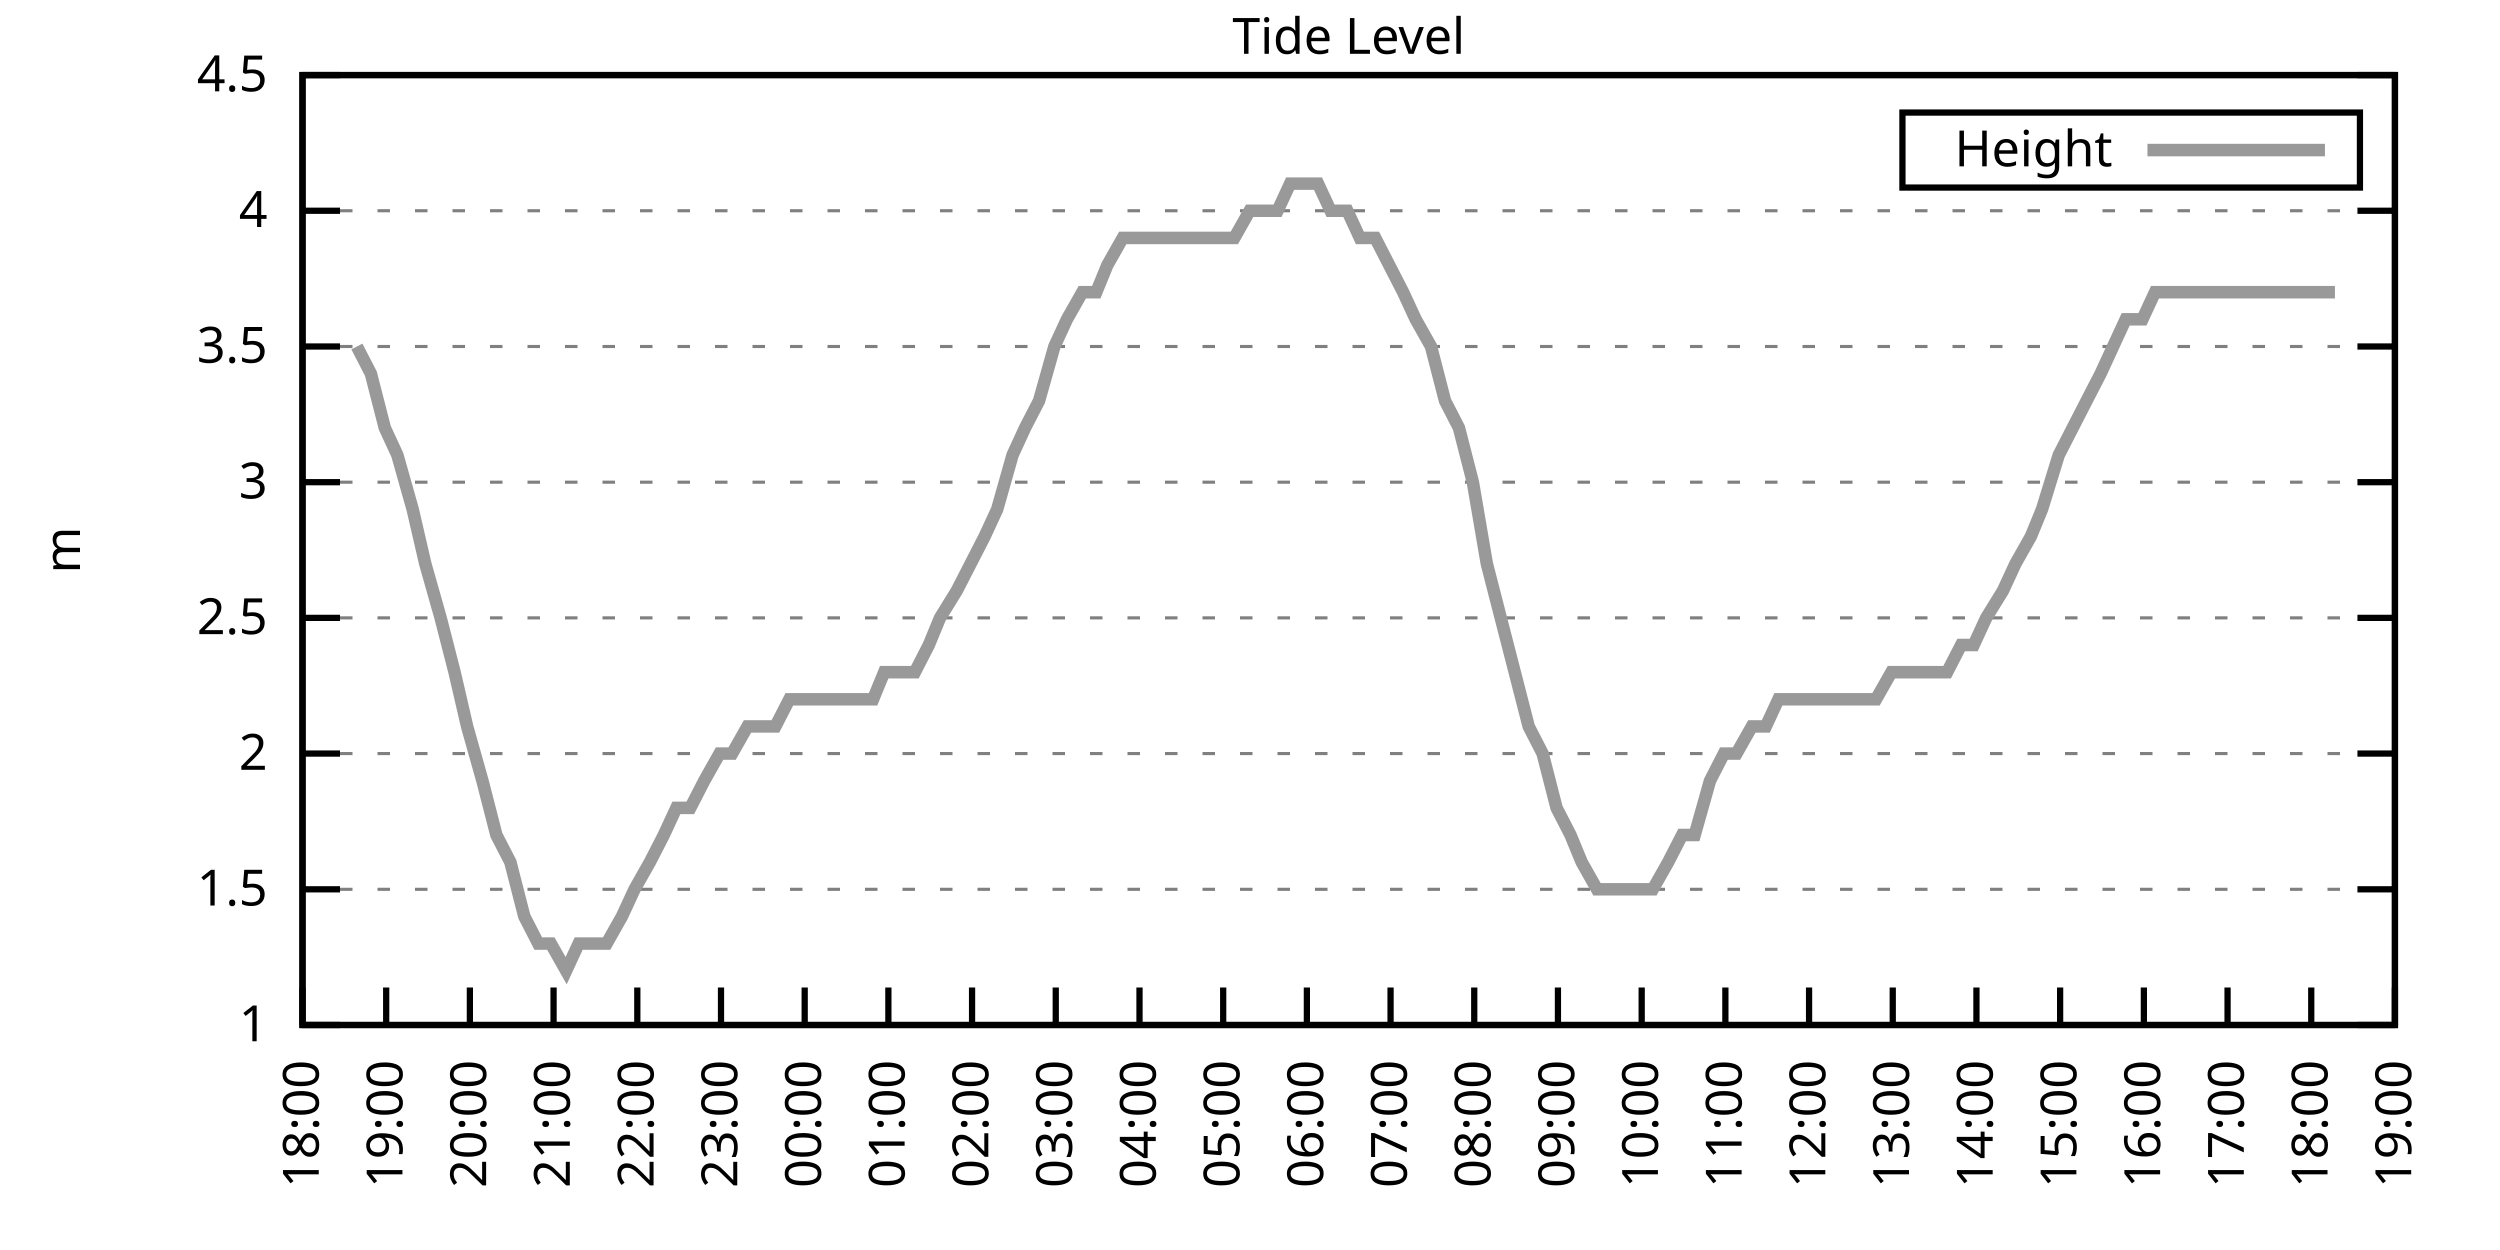
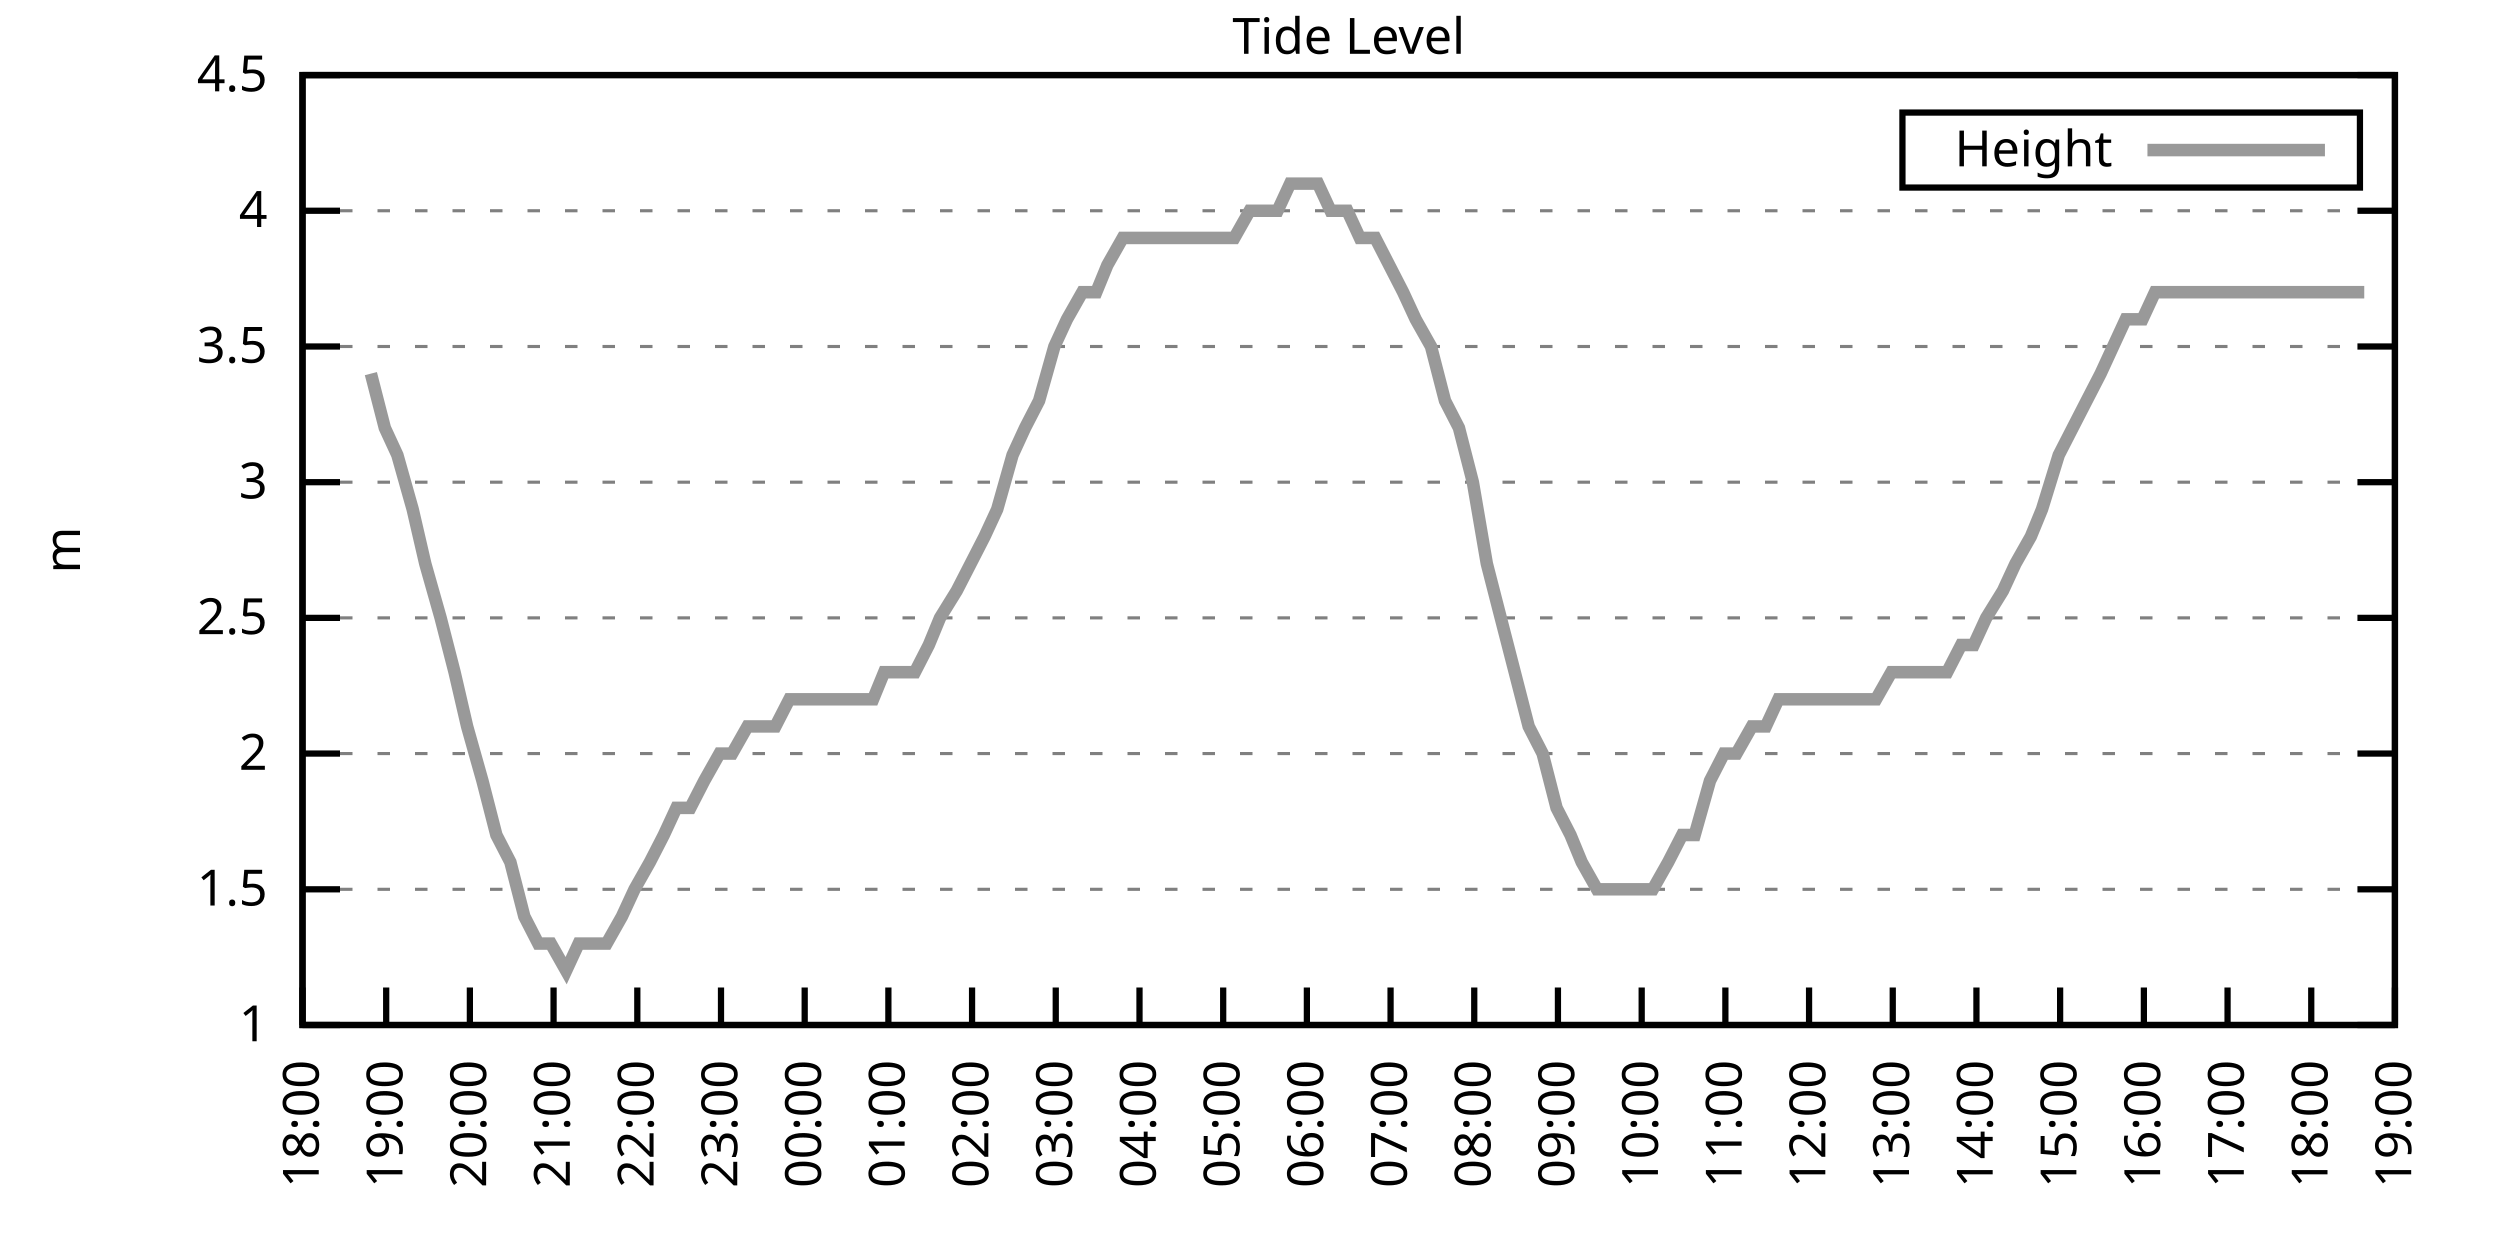
<svg xmlns="http://www.w3.org/2000/svg" xmlns:xlink="http://www.w3.org/1999/xlink" width="400" height="200" viewBox="0 0 400 200">
  <g id="gnuplot_canvas">
    <rect x="0" y="0" width="400" height="200" fill="none" />
    <defs>
      <circle id="gpDot" r="0.5" stroke-width="0.5" stroke="currentColor" />
      <path id="gpPt0" stroke-width="0.333" stroke="currentColor" d="M-1,0 h2 M0,-1 v2" />
      <path id="gpPt1" stroke-width="0.333" stroke="currentColor" d="M-1,-1 L1,1 M1,-1 L-1,1" />
      <path id="gpPt2" stroke-width="0.333" stroke="currentColor" d="M-1,0 L1,0 M0,-1 L0,1 M-1,-1 L1,1 M-1,1 L1,-1" />
      <rect id="gpPt3" stroke-width="0.333" stroke="currentColor" x="-1" y="-1" width="2" height="2" />
      <rect id="gpPt4" stroke-width="0.333" stroke="currentColor" fill="currentColor" x="-1" y="-1" width="2" height="2" />
      <circle id="gpPt5" stroke-width="0.333" stroke="currentColor" cx="0" cy="0" r="1" />
      <use xlink:href="#gpPt5" id="gpPt6" fill="currentColor" stroke="none" />
      <path id="gpPt7" stroke-width="0.333" stroke="currentColor" d="M0,-1.33 L-1.33,0.67 L1.33,0.67 z" />
      <use xlink:href="#gpPt7" id="gpPt8" fill="currentColor" stroke="none" />
      <use xlink:href="#gpPt7" id="gpPt9" stroke="currentColor" transform="rotate(180)" />
      <use xlink:href="#gpPt9" id="gpPt10" fill="currentColor" stroke="none" />
      <use xlink:href="#gpPt3" id="gpPt11" stroke="currentColor" transform="rotate(45)" />
      <use xlink:href="#gpPt11" id="gpPt12" fill="currentColor" stroke="none" />
      <path id="gpPt13" stroke-width="0.333" stroke="currentColor" d="M0,1.330 L1.265,0.411 L0.782,-1.067 L-0.782,-1.076 L-1.265,0.411 z" />
      <use xlink:href="#gpPt13" id="gpPt14" fill="currentColor" stroke="none" />
      <filter id="textbox" filterUnits="objectBoundingBox" x="0" y="0" height="1" width="1">
        <feFlood flood-color="white" flood-opacity="1" result="bgnd" />
        <feComposite in="SourceGraphic" in2="bgnd" operator="atop" />
      </filter>
      <filter id="greybox" filterUnits="objectBoundingBox" x="0" y="0" height="1" width="1">
        <feFlood flood-color="lightgrey" flood-opacity="1" result="grey" />
        <feComposite in="SourceGraphic" in2="grey" operator="atop" />
      </filter>
    </defs>
    <g fill="none" color="white" stroke="currentColor" stroke-width="1.00" stroke-linecap="butt" stroke-linejoin="miter">
</g>
    <g fill="none" color="black" stroke="currentColor" stroke-width="1.00" stroke-linecap="butt" stroke-linejoin="miter">
      <g stroke="none" shape-rendering="crispEdges">
        <polygon fill="rgb(255, 255, 255)" points="48.40,164.00 383.18,164.00 383.18,12.02 48.40,12.02 " />
      </g>
    </g>
    <g fill="none" color="black" stroke="currentColor" stroke-width="1.00" stroke-linecap="butt" stroke-linejoin="miter">
</g>
    <g fill="none" color="black" stroke="black" stroke-width="0.50" stroke-linecap="butt" stroke-linejoin="miter">
</g>
    <g fill="none" color="gray" stroke="currentColor" stroke-width="0.50" stroke-linecap="butt" stroke-linejoin="miter">
      <path stroke="gray" stroke-dasharray="2,4" class="gridline" d="M48.40,164.00 L383.19,164.00  " />
    </g>
    <g fill="none" color="gray" stroke="gray" stroke-width="1.00" stroke-linecap="butt" stroke-linejoin="miter">
</g>
    <g fill="none" color="black" stroke="currentColor" stroke-width="1.00" stroke-linecap="butt" stroke-linejoin="miter">
      <path stroke="black" d="M48.40,164.00 L54.40,164.00 M383.19,164.00 L377.19,164.00  " />
      <g transform="translate(42.80,166.60)" stroke="none" fill="black" font-family="Sans" font-size="8.00" text-anchor="end">
        <text>
          <tspan font-family="Sans"> 1</tspan>
        </text>
      </g>
    </g>
    <g fill="none" color="black" stroke="currentColor" stroke-width="1.00" stroke-linecap="butt" stroke-linejoin="miter">
</g>
    <g fill="none" color="black" stroke="black" stroke-width="0.50" stroke-linecap="butt" stroke-linejoin="miter">
</g>
    <g fill="none" color="gray" stroke="currentColor" stroke-width="0.50" stroke-linecap="butt" stroke-linejoin="miter">
      <path stroke="gray" stroke-dasharray="2,4" class="gridline" d="M48.40,142.29 L383.19,142.29  " />
    </g>
    <g fill="none" color="gray" stroke="gray" stroke-width="1.00" stroke-linecap="butt" stroke-linejoin="miter">
</g>
    <g fill="none" color="black" stroke="currentColor" stroke-width="1.00" stroke-linecap="butt" stroke-linejoin="miter">
      <path stroke="black" d="M48.40,142.29 L54.40,142.29 M383.19,142.29 L377.19,142.29  " />
      <g transform="translate(42.80,144.89)" stroke="none" fill="black" font-family="Sans" font-size="8.00" text-anchor="end">
        <text>
          <tspan font-family="Sans"> 1.5</tspan>
        </text>
      </g>
    </g>
    <g fill="none" color="black" stroke="currentColor" stroke-width="1.00" stroke-linecap="butt" stroke-linejoin="miter">
</g>
    <g fill="none" color="black" stroke="black" stroke-width="0.50" stroke-linecap="butt" stroke-linejoin="miter">
</g>
    <g fill="none" color="gray" stroke="currentColor" stroke-width="0.50" stroke-linecap="butt" stroke-linejoin="miter">
      <path stroke="gray" stroke-dasharray="2,4" class="gridline" d="M48.40,120.57 L383.19,120.57  " />
    </g>
    <g fill="none" color="gray" stroke="gray" stroke-width="1.00" stroke-linecap="butt" stroke-linejoin="miter">
</g>
    <g fill="none" color="black" stroke="currentColor" stroke-width="1.00" stroke-linecap="butt" stroke-linejoin="miter">
      <path stroke="black" d="M48.40,120.57 L54.40,120.57 M383.19,120.57 L377.19,120.57  " />
      <g transform="translate(42.80,123.17)" stroke="none" fill="black" font-family="Sans" font-size="8.00" text-anchor="end">
        <text>
          <tspan font-family="Sans"> 2</tspan>
        </text>
      </g>
    </g>
    <g fill="none" color="black" stroke="currentColor" stroke-width="1.00" stroke-linecap="butt" stroke-linejoin="miter">
</g>
    <g fill="none" color="black" stroke="black" stroke-width="0.50" stroke-linecap="butt" stroke-linejoin="miter">
</g>
    <g fill="none" color="gray" stroke="currentColor" stroke-width="0.50" stroke-linecap="butt" stroke-linejoin="miter">
      <path stroke="gray" stroke-dasharray="2,4" class="gridline" d="M48.40,98.86 L383.19,98.86  " />
    </g>
    <g fill="none" color="gray" stroke="gray" stroke-width="1.00" stroke-linecap="butt" stroke-linejoin="miter">
</g>
    <g fill="none" color="black" stroke="currentColor" stroke-width="1.00" stroke-linecap="butt" stroke-linejoin="miter">
      <path stroke="black" d="M48.40,98.86 L54.40,98.86 M383.19,98.86 L377.19,98.86  " />
      <g transform="translate(42.80,101.46)" stroke="none" fill="black" font-family="Sans" font-size="8.00" text-anchor="end">
        <text>
          <tspan font-family="Sans"> 2.5</tspan>
        </text>
      </g>
    </g>
    <g fill="none" color="black" stroke="currentColor" stroke-width="1.00" stroke-linecap="butt" stroke-linejoin="miter">
</g>
    <g fill="none" color="black" stroke="black" stroke-width="0.50" stroke-linecap="butt" stroke-linejoin="miter">
</g>
    <g fill="none" color="gray" stroke="currentColor" stroke-width="0.50" stroke-linecap="butt" stroke-linejoin="miter">
      <path stroke="gray" stroke-dasharray="2,4" class="gridline" d="M48.40,77.15 L383.19,77.15  " />
    </g>
    <g fill="none" color="gray" stroke="gray" stroke-width="1.00" stroke-linecap="butt" stroke-linejoin="miter">
</g>
    <g fill="none" color="black" stroke="currentColor" stroke-width="1.00" stroke-linecap="butt" stroke-linejoin="miter">
      <path stroke="black" d="M48.40,77.15 L54.40,77.15 M383.19,77.15 L377.19,77.15  " />
      <g transform="translate(42.80,79.75)" stroke="none" fill="black" font-family="Sans" font-size="8.00" text-anchor="end">
        <text>
          <tspan font-family="Sans"> 3</tspan>
        </text>
      </g>
    </g>
    <g fill="none" color="black" stroke="currentColor" stroke-width="1.00" stroke-linecap="butt" stroke-linejoin="miter">
</g>
    <g fill="none" color="black" stroke="black" stroke-width="0.50" stroke-linecap="butt" stroke-linejoin="miter">
</g>
    <g fill="none" color="gray" stroke="currentColor" stroke-width="0.50" stroke-linecap="butt" stroke-linejoin="miter">
      <path stroke="gray" stroke-dasharray="2,4" class="gridline" d="M48.40,55.44 L383.19,55.44  " />
    </g>
    <g fill="none" color="gray" stroke="gray" stroke-width="1.00" stroke-linecap="butt" stroke-linejoin="miter">
</g>
    <g fill="none" color="black" stroke="currentColor" stroke-width="1.00" stroke-linecap="butt" stroke-linejoin="miter">
      <path stroke="black" d="M48.40,55.44 L54.40,55.44 M383.19,55.44 L377.19,55.44  " />
      <g transform="translate(42.80,58.04)" stroke="none" fill="black" font-family="Sans" font-size="8.00" text-anchor="end">
        <text>
          <tspan font-family="Sans"> 3.5</tspan>
        </text>
      </g>
    </g>
    <g fill="none" color="black" stroke="currentColor" stroke-width="1.00" stroke-linecap="butt" stroke-linejoin="miter">
</g>
    <g fill="none" color="black" stroke="black" stroke-width="0.50" stroke-linecap="butt" stroke-linejoin="miter">
</g>
    <g fill="none" color="gray" stroke="currentColor" stroke-width="0.50" stroke-linecap="butt" stroke-linejoin="miter">
      <path stroke="gray" stroke-dasharray="2,4" class="gridline" d="M48.40,33.72 L383.19,33.72  " />
    </g>
    <g fill="none" color="gray" stroke="gray" stroke-width="1.00" stroke-linecap="butt" stroke-linejoin="miter">
</g>
    <g fill="none" color="black" stroke="currentColor" stroke-width="1.00" stroke-linecap="butt" stroke-linejoin="miter">
      <path stroke="black" d="M48.40,33.72 L54.40,33.72 M383.19,33.72 L377.19,33.72  " />
      <g transform="translate(42.80,36.32)" stroke="none" fill="black" font-family="Sans" font-size="8.00" text-anchor="end">
        <text>
          <tspan font-family="Sans"> 4</tspan>
        </text>
      </g>
    </g>
    <g fill="none" color="black" stroke="currentColor" stroke-width="1.00" stroke-linecap="butt" stroke-linejoin="miter">
</g>
    <g fill="none" color="black" stroke="black" stroke-width="0.50" stroke-linecap="butt" stroke-linejoin="miter">
</g>
    <g fill="none" color="gray" stroke="currentColor" stroke-width="0.50" stroke-linecap="butt" stroke-linejoin="miter">
      <path stroke="gray" stroke-dasharray="2,4" class="gridline" d="M48.40,12.01 L383.19,12.01  " />
    </g>
    <g fill="none" color="gray" stroke="gray" stroke-width="1.00" stroke-linecap="butt" stroke-linejoin="miter">
</g>
    <g fill="none" color="black" stroke="currentColor" stroke-width="1.00" stroke-linecap="butt" stroke-linejoin="miter">
      <path stroke="black" d="M48.40,12.01 L54.40,12.01 M383.19,12.01 L377.19,12.01  " />
      <g transform="translate(42.80,14.61)" stroke="none" fill="black" font-family="Sans" font-size="8.00" text-anchor="end">
        <text>
          <tspan font-family="Sans"> 4.5</tspan>
        </text>
      </g>
    </g>
    <g fill="none" color="black" stroke="currentColor" stroke-width="1.00" stroke-linecap="butt" stroke-linejoin="miter">
      <path stroke="black" d="M48.40,164.00 L48.40,158.00  " />
      <g transform="translate(51.00,169.60) rotate(270.00)" stroke="none" fill="black" font-family="Sans" font-size="8.00" text-anchor="end">
        <text>
          <tspan font-family="Sans">18:00</tspan>
        </text>
      </g>
    </g>
    <g fill="none" color="black" stroke="currentColor" stroke-width="1.00" stroke-linecap="butt" stroke-linejoin="miter">
      <path stroke="black" d="M61.79,164.00 L61.79,158.00  " />
      <g transform="translate(64.39,169.60) rotate(270.00)" stroke="none" fill="black" font-family="Sans" font-size="8.00" text-anchor="end">
        <text>
          <tspan font-family="Sans">19:00</tspan>
        </text>
      </g>
    </g>
    <g fill="none" color="black" stroke="currentColor" stroke-width="1.00" stroke-linecap="butt" stroke-linejoin="miter">
      <path stroke="black" d="M75.18,164.00 L75.18,158.00  " />
      <g transform="translate(77.78,169.60) rotate(270.00)" stroke="none" fill="black" font-family="Sans" font-size="8.00" text-anchor="end">
        <text>
          <tspan font-family="Sans">20:00</tspan>
        </text>
      </g>
    </g>
    <g fill="none" color="black" stroke="currentColor" stroke-width="1.00" stroke-linecap="butt" stroke-linejoin="miter">
      <path stroke="black" d="M88.57,164.00 L88.57,158.00  " />
      <g transform="translate(91.17,169.60) rotate(270.00)" stroke="none" fill="black" font-family="Sans" font-size="8.00" text-anchor="end">
        <text>
          <tspan font-family="Sans">21:00</tspan>
        </text>
      </g>
    </g>
    <g fill="none" color="black" stroke="currentColor" stroke-width="1.00" stroke-linecap="butt" stroke-linejoin="miter">
      <path stroke="black" d="M101.97,164.00 L101.97,158.00  " />
      <g transform="translate(104.57,169.60) rotate(270.00)" stroke="none" fill="black" font-family="Sans" font-size="8.00" text-anchor="end">
        <text>
          <tspan font-family="Sans">22:00</tspan>
        </text>
      </g>
    </g>
    <g fill="none" color="black" stroke="currentColor" stroke-width="1.00" stroke-linecap="butt" stroke-linejoin="miter">
      <path stroke="black" d="M115.36,164.00 L115.36,158.00  " />
      <g transform="translate(117.96,169.60) rotate(270.00)" stroke="none" fill="black" font-family="Sans" font-size="8.00" text-anchor="end">
        <text>
          <tspan font-family="Sans">23:00</tspan>
        </text>
      </g>
    </g>
    <g fill="none" color="black" stroke="currentColor" stroke-width="1.00" stroke-linecap="butt" stroke-linejoin="miter">
      <path stroke="black" d="M128.75,164.00 L128.75,158.00  " />
      <g transform="translate(131.35,169.60) rotate(270.00)" stroke="none" fill="black" font-family="Sans" font-size="8.00" text-anchor="end">
        <text>
          <tspan font-family="Sans">00:00</tspan>
        </text>
      </g>
    </g>
    <g fill="none" color="black" stroke="currentColor" stroke-width="1.00" stroke-linecap="butt" stroke-linejoin="miter">
      <path stroke="black" d="M142.14,164.00 L142.14,158.00  " />
      <g transform="translate(144.74,169.60) rotate(270.00)" stroke="none" fill="black" font-family="Sans" font-size="8.00" text-anchor="end">
        <text>
          <tspan font-family="Sans">01:00</tspan>
        </text>
      </g>
    </g>
    <g fill="none" color="black" stroke="currentColor" stroke-width="1.00" stroke-linecap="butt" stroke-linejoin="miter">
      <path stroke="black" d="M155.53,164.00 L155.53,158.00  " />
      <g transform="translate(158.13,169.60) rotate(270.00)" stroke="none" fill="black" font-family="Sans" font-size="8.00" text-anchor="end">
        <text>
          <tspan font-family="Sans">02:00</tspan>
        </text>
      </g>
    </g>
    <g fill="none" color="black" stroke="currentColor" stroke-width="1.00" stroke-linecap="butt" stroke-linejoin="miter">
      <path stroke="black" d="M168.92,164.00 L168.92,158.00  " />
      <g transform="translate(171.52,169.60) rotate(270.00)" stroke="none" fill="black" font-family="Sans" font-size="8.00" text-anchor="end">
        <text>
          <tspan font-family="Sans">03:00</tspan>
        </text>
      </g>
    </g>
    <g fill="none" color="black" stroke="currentColor" stroke-width="1.00" stroke-linecap="butt" stroke-linejoin="miter">
      <path stroke="black" d="M182.32,164.00 L182.32,158.00  " />
      <g transform="translate(184.92,169.60) rotate(270.00)" stroke="none" fill="black" font-family="Sans" font-size="8.00" text-anchor="end">
        <text>
          <tspan font-family="Sans">04:00</tspan>
        </text>
      </g>
    </g>
    <g fill="none" color="black" stroke="currentColor" stroke-width="1.00" stroke-linecap="butt" stroke-linejoin="miter">
      <path stroke="black" d="M195.71,164.00 L195.71,158.00  " />
      <g transform="translate(198.31,169.60) rotate(270.00)" stroke="none" fill="black" font-family="Sans" font-size="8.00" text-anchor="end">
        <text>
          <tspan font-family="Sans">05:00</tspan>
        </text>
      </g>
    </g>
    <g fill="none" color="black" stroke="currentColor" stroke-width="1.00" stroke-linecap="butt" stroke-linejoin="miter">
      <path stroke="black" d="M209.10,164.00 L209.10,158.00  " />
      <g transform="translate(211.70,169.60) rotate(270.00)" stroke="none" fill="black" font-family="Sans" font-size="8.00" text-anchor="end">
        <text>
          <tspan font-family="Sans">06:00</tspan>
        </text>
      </g>
    </g>
    <g fill="none" color="black" stroke="currentColor" stroke-width="1.00" stroke-linecap="butt" stroke-linejoin="miter">
      <path stroke="black" d="M222.49,164.00 L222.49,158.00  " />
      <g transform="translate(225.09,169.60) rotate(270.00)" stroke="none" fill="black" font-family="Sans" font-size="8.00" text-anchor="end">
        <text>
          <tspan font-family="Sans">07:00</tspan>
        </text>
      </g>
    </g>
    <g fill="none" color="black" stroke="currentColor" stroke-width="1.00" stroke-linecap="butt" stroke-linejoin="miter">
      <path stroke="black" d="M235.88,164.00 L235.88,158.00  " />
      <g transform="translate(238.48,169.60) rotate(270.00)" stroke="none" fill="black" font-family="Sans" font-size="8.00" text-anchor="end">
        <text>
          <tspan font-family="Sans">08:00</tspan>
        </text>
      </g>
    </g>
    <g fill="none" color="black" stroke="currentColor" stroke-width="1.00" stroke-linecap="butt" stroke-linejoin="miter">
      <path stroke="black" d="M249.27,164.00 L249.27,158.00  " />
      <g transform="translate(251.87,169.60) rotate(270.00)" stroke="none" fill="black" font-family="Sans" font-size="8.00" text-anchor="end">
        <text>
          <tspan font-family="Sans">09:00</tspan>
        </text>
      </g>
    </g>
    <g fill="none" color="black" stroke="currentColor" stroke-width="1.00" stroke-linecap="butt" stroke-linejoin="miter">
      <path stroke="black" d="M262.67,164.00 L262.67,158.00  " />
      <g transform="translate(265.27,169.60) rotate(270.00)" stroke="none" fill="black" font-family="Sans" font-size="8.00" text-anchor="end">
        <text>
          <tspan font-family="Sans">10:00</tspan>
        </text>
      </g>
    </g>
    <g fill="none" color="black" stroke="currentColor" stroke-width="1.00" stroke-linecap="butt" stroke-linejoin="miter">
      <path stroke="black" d="M276.06,164.00 L276.06,158.00  " />
      <g transform="translate(278.66,169.60) rotate(270.00)" stroke="none" fill="black" font-family="Sans" font-size="8.00" text-anchor="end">
        <text>
          <tspan font-family="Sans">11:00</tspan>
        </text>
      </g>
    </g>
    <g fill="none" color="black" stroke="currentColor" stroke-width="1.00" stroke-linecap="butt" stroke-linejoin="miter">
      <path stroke="black" d="M289.45,164.00 L289.45,158.00  " />
      <g transform="translate(292.05,169.60) rotate(270.00)" stroke="none" fill="black" font-family="Sans" font-size="8.00" text-anchor="end">
        <text>
          <tspan font-family="Sans">12:00</tspan>
        </text>
      </g>
    </g>
    <g fill="none" color="black" stroke="currentColor" stroke-width="1.00" stroke-linecap="butt" stroke-linejoin="miter">
      <path stroke="black" d="M302.84,164.00 L302.84,158.00  " />
      <g transform="translate(305.44,169.60) rotate(270.00)" stroke="none" fill="black" font-family="Sans" font-size="8.00" text-anchor="end">
        <text>
          <tspan font-family="Sans">13:00</tspan>
        </text>
      </g>
    </g>
    <g fill="none" color="black" stroke="currentColor" stroke-width="1.00" stroke-linecap="butt" stroke-linejoin="miter">
      <path stroke="black" d="M316.23,164.00 L316.23,158.00  " />
      <g transform="translate(318.83,169.60) rotate(270.00)" stroke="none" fill="black" font-family="Sans" font-size="8.00" text-anchor="end">
        <text>
          <tspan font-family="Sans">14:00</tspan>
        </text>
      </g>
    </g>
    <g fill="none" color="black" stroke="currentColor" stroke-width="1.00" stroke-linecap="butt" stroke-linejoin="miter">
      <path stroke="black" d="M329.62,164.00 L329.62,158.00  " />
      <g transform="translate(332.22,169.60) rotate(270.00)" stroke="none" fill="black" font-family="Sans" font-size="8.00" text-anchor="end">
        <text>
          <tspan font-family="Sans">15:00</tspan>
        </text>
      </g>
    </g>
    <g fill="none" color="black" stroke="currentColor" stroke-width="1.00" stroke-linecap="butt" stroke-linejoin="miter">
      <path stroke="black" d="M343.02,164.00 L343.02,158.00  " />
      <g transform="translate(345.62,169.60) rotate(270.00)" stroke="none" fill="black" font-family="Sans" font-size="8.00" text-anchor="end">
        <text>
          <tspan font-family="Sans">16:00</tspan>
        </text>
      </g>
    </g>
    <g fill="none" color="black" stroke="currentColor" stroke-width="1.00" stroke-linecap="butt" stroke-linejoin="miter">
      <path stroke="black" d="M356.41,164.00 L356.41,158.00  " />
      <g transform="translate(359.01,169.60) rotate(270.00)" stroke="none" fill="black" font-family="Sans" font-size="8.00" text-anchor="end">
        <text>
          <tspan font-family="Sans">17:00</tspan>
        </text>
      </g>
    </g>
    <g fill="none" color="black" stroke="currentColor" stroke-width="1.00" stroke-linecap="butt" stroke-linejoin="miter">
      <path stroke="black" d="M369.80,164.00 L369.80,158.00  " />
      <g transform="translate(372.40,169.60) rotate(270.00)" stroke="none" fill="black" font-family="Sans" font-size="8.00" text-anchor="end">
        <text>
          <tspan font-family="Sans">18:00</tspan>
        </text>
      </g>
    </g>
    <g fill="none" color="black" stroke="currentColor" stroke-width="1.00" stroke-linecap="butt" stroke-linejoin="miter">
      <path stroke="black" d="M383.19,164.00 L383.19,158.00  " />
      <g transform="translate(385.79,169.60) rotate(270.00)" stroke="none" fill="black" font-family="Sans" font-size="8.00" text-anchor="end">
        <text>
          <tspan font-family="Sans">19:00</tspan>
        </text>
      </g>
    </g>
    <g fill="none" color="black" stroke="currentColor" stroke-width="1.00" stroke-linecap="butt" stroke-linejoin="miter">
</g>
    <g fill="none" color="black" stroke="currentColor" stroke-width="1.00" stroke-linecap="butt" stroke-linejoin="miter">
      <path stroke="black" d="M48.40,12.01 L48.40,164.00 L383.19,164.00 L383.19,12.01 L48.40,12.01 Z  " />
    </g>
    <g fill="none" color="black" stroke="currentColor" stroke-width="1.00" stroke-linecap="butt" stroke-linejoin="miter">
</g>
    <g fill="none" color="black" stroke="currentColor" stroke-width="1.00" stroke-linecap="butt" stroke-linejoin="miter">
      <path stroke="black" d="M304.39,30.01 L304.39,18.01 L377.59,18.01 L377.59,30.01 L304.39,30.01 Z  " />
    </g>
    <g id="Tide_level_plot_1">
      <g fill="none" color="white" stroke="black" stroke-width="2.00" stroke-linecap="butt" stroke-linejoin="miter">
</g>
      <g fill="none" color="black" stroke="currentColor" stroke-width="2.00" stroke-linecap="butt" stroke-linejoin="miter">
        <g transform="translate(337.99,26.61)" stroke="none" fill="black" font-family="Sans" font-size="8.00" text-anchor="end">
          <text>
            <tspan font-family="Sans">Height</tspan>
          </text>
        </g>
      </g>
      <g fill="none" color="black" stroke="currentColor" stroke-width="2.00" stroke-linecap="butt" stroke-linejoin="miter">
-         <path stroke="rgb(153, 153, 153)" d="M343.59,24.01 L371.99,24.01 M57.10,55.44 L59.34,59.78 L61.57,68.46 L63.58,72.81 L66.03,81.49 L68.04,90.18   L70.50,98.86 L72.73,107.55 L74.74,116.23 L77.19,124.92 L79.42,133.60 L81.66,137.94 L83.89,146.63 L86.12,150.97   L88.13,150.97 L90.58,155.31 L92.59,150.97 L95.05,150.97 L97.06,150.97 L99.51,146.63 L101.52,142.29 L103.98,137.94   L106.21,133.60 L108.22,129.26 L110.45,129.26 L112.68,124.92 L115.13,120.57 L117.14,120.57 L119.60,116.23 L121.38,116.23   L124.06,116.23 L126.29,111.89 L128.53,111.89 L130.76,111.89 L132.99,111.89 L135.00,111.89 L137.23,111.89 L139.69,111.89   L141.47,107.55 L144.15,107.55 L146.38,107.55 L148.61,103.20 L150.40,98.86 L153.08,94.52 L155.31,90.18 L157.54,85.83   L159.55,81.49 L162.01,72.81 L164.01,68.46 L166.25,64.12 L168.70,55.44 L170.71,51.09 L173.17,46.75 L175.40,46.75   L177.18,42.41 L179.64,38.07 L182.09,38.07 L184.10,38.07 L186.56,38.07 L188.57,38.07 L191.02,38.07 L193.03,38.07   L195.48,38.07 L197.49,38.07 L199.95,33.72 L201.96,33.72 L204.41,33.72 L206.42,29.38 L208.88,29.38 L210.88,29.38   L212.89,33.72 L215.57,33.72 L217.58,38.07 L220.04,38.07 L222.27,42.41 L224.50,46.75 L226.51,51.09 L228.96,55.44   L231.20,64.12 L233.43,68.46 L235.66,77.15 L237.89,90.18 L240.12,98.86 L242.36,107.55 L244.59,116.23 L246.82,120.57   L249.05,129.26 L251.28,133.60 L253.07,137.94 L255.52,142.29 L257.76,142.29 L259.99,142.29 L262.22,142.29 L264.45,142.29   L266.91,137.94 L269.14,133.60 L271.15,133.60 L273.60,124.92 L275.83,120.57 L277.84,120.57 L280.30,116.23 L282.53,116.23   L284.54,111.89 L286.99,111.89 L289.00,111.89 L291.46,111.89 L293.47,111.89 L295.92,111.89 L298.15,111.89 L300.16,111.89   L302.62,107.55 L304.85,107.55 L307.08,107.55 L309.31,107.55 L311.54,107.55 L313.78,103.20 L315.79,103.20 L317.79,98.86   L320.47,94.52 L322.48,90.18 L324.94,85.83 L326.72,81.49 L329.40,72.81 L331.63,68.46 L333.86,64.12 L336.10,59.78   L338.10,55.44 L340.11,51.09 L342.79,51.09 L344.80,46.75 L347.26,46.75 L349.26,46.75 L351.72,46.75 L353.95,46.75   L355.96,46.75 L357.97,46.75 L360.65,46.75 L362.66,46.75 L364.89,46.75 L367.34,46.75 L369.58,46.75 L371.58,46.75   L373.59,46.75  " />
+         <path stroke="rgb(153, 153, 153)" d="M343.59,24.01 L371.99,24.01 M59.34,59.78 L61.57,68.46 L63.58,72.81 L66.03,81.49 L68.04,90.18 L70.50,98.86   L72.73,107.55 L74.74,116.23 L77.19,124.92 L79.42,133.60 L81.66,137.94 L83.89,146.63 L86.12,150.97 L88.13,150.97   L90.58,155.31 L92.59,150.97 L95.05,150.97 L97.06,150.97 L99.51,146.63 L101.52,142.29 L103.98,137.94 L106.21,133.60   L108.22,129.26 L110.45,129.26 L112.68,124.92 L115.13,120.57 L117.14,120.57 L119.60,116.23 L121.38,116.23 L124.06,116.23   L126.29,111.89 L128.53,111.89 L130.76,111.89 L132.99,111.89 L135.00,111.89 L137.23,111.89 L139.69,111.89 L141.47,107.55   L144.15,107.55 L146.38,107.55 L148.61,103.20 L150.40,98.86 L153.08,94.52 L155.31,90.18 L157.54,85.83 L159.55,81.49   L162.01,72.81 L164.01,68.46 L166.25,64.12 L168.70,55.44 L170.71,51.09 L173.17,46.75 L175.40,46.75 L177.18,42.41   L179.64,38.07 L182.09,38.07 L184.10,38.07 L186.56,38.07 L188.57,38.07 L191.02,38.07 L193.03,38.07 L195.48,38.07   L197.49,38.07 L199.95,33.72 L201.96,33.72 L204.41,33.72 L206.42,29.38 L208.88,29.38 L210.88,29.38 L212.89,33.72   L215.57,33.72 L217.58,38.07 L220.04,38.07 L222.27,42.41 L224.50,46.75 L226.51,51.09 L228.96,55.44 L231.20,64.12   L233.43,68.46 L235.66,77.15 L237.89,90.18 L240.12,98.86 L242.36,107.55 L244.59,116.23 L246.82,120.57 L249.05,129.26   L251.28,133.60 L253.07,137.94 L255.52,142.29 L257.76,142.29 L259.99,142.29 L262.22,142.29 L264.45,142.29 L266.91,137.94   L269.14,133.60 L271.15,133.60 L273.60,124.92 L275.83,120.57 L277.84,120.57 L280.30,116.23 L282.53,116.23 L284.54,111.89   L286.99,111.89 L289.00,111.89 L291.46,111.89 L293.47,111.89 L295.92,111.89 L298.15,111.89 L300.16,111.89 L302.62,107.55   L304.85,107.55 L307.08,107.55 L309.31,107.55 L311.54,107.55 L313.78,103.20 L315.79,103.20 L317.79,98.86 L320.47,94.52   L322.48,90.18 L324.94,85.83 L326.72,81.49 L329.40,72.81 L331.63,68.46 L333.86,64.12 L336.10,59.78 L338.10,55.44   L340.11,51.09 L342.79,51.09 L344.80,46.75 L347.26,46.75 L349.26,46.75 L351.72,46.75 L353.95,46.75 L355.96,46.75   L357.97,46.75 L360.65,46.75 L362.66,46.75 L364.89,46.75 L367.34,46.75 L369.58,46.75 L371.58,46.75 L373.59,46.75   L376.27,46.75 L378.28,46.75  " />
      </g>
    </g>
    <g fill="none" color="black" stroke="currentColor" stroke-width="2.00" stroke-linecap="butt" stroke-linejoin="miter">
</g>
    <g fill="none" color="black" stroke="black" stroke-width="1.00" stroke-linecap="butt" stroke-linejoin="miter">
</g>
    <g fill="none" color="black" stroke="currentColor" stroke-width="1.00" stroke-linecap="butt" stroke-linejoin="miter">
      <path stroke="black" d="M48.40,12.01 L48.40,164.00 L383.19,164.00 L383.19,12.01 L48.40,12.01 Z  " />
      <g transform="translate(12.80,88.01) rotate(270.00)" stroke="none" fill="black" font-family="Sans" font-size="8.00" text-anchor="middle">
        <text>
          <tspan font-family="Sans">m</tspan>
        </text>
      </g>
    </g>
    <g fill="none" color="black" stroke="currentColor" stroke-width="1.00" stroke-linecap="butt" stroke-linejoin="miter">
</g>
    <g fill="none" color="black" stroke="currentColor" stroke-width="1.00" stroke-linecap="butt" stroke-linejoin="miter">
      <g transform="translate(215.79,8.61)" stroke="none" fill="black" font-family="Sans" font-size="8.00" text-anchor="middle">
        <text>
          <tspan font-family="Sans">Tide Level</tspan>
        </text>
      </g>
    </g>
    <g fill="none" color="black" stroke="currentColor" stroke-width="1.00" stroke-linecap="butt" stroke-linejoin="miter">
</g>
  </g>
</svg>
